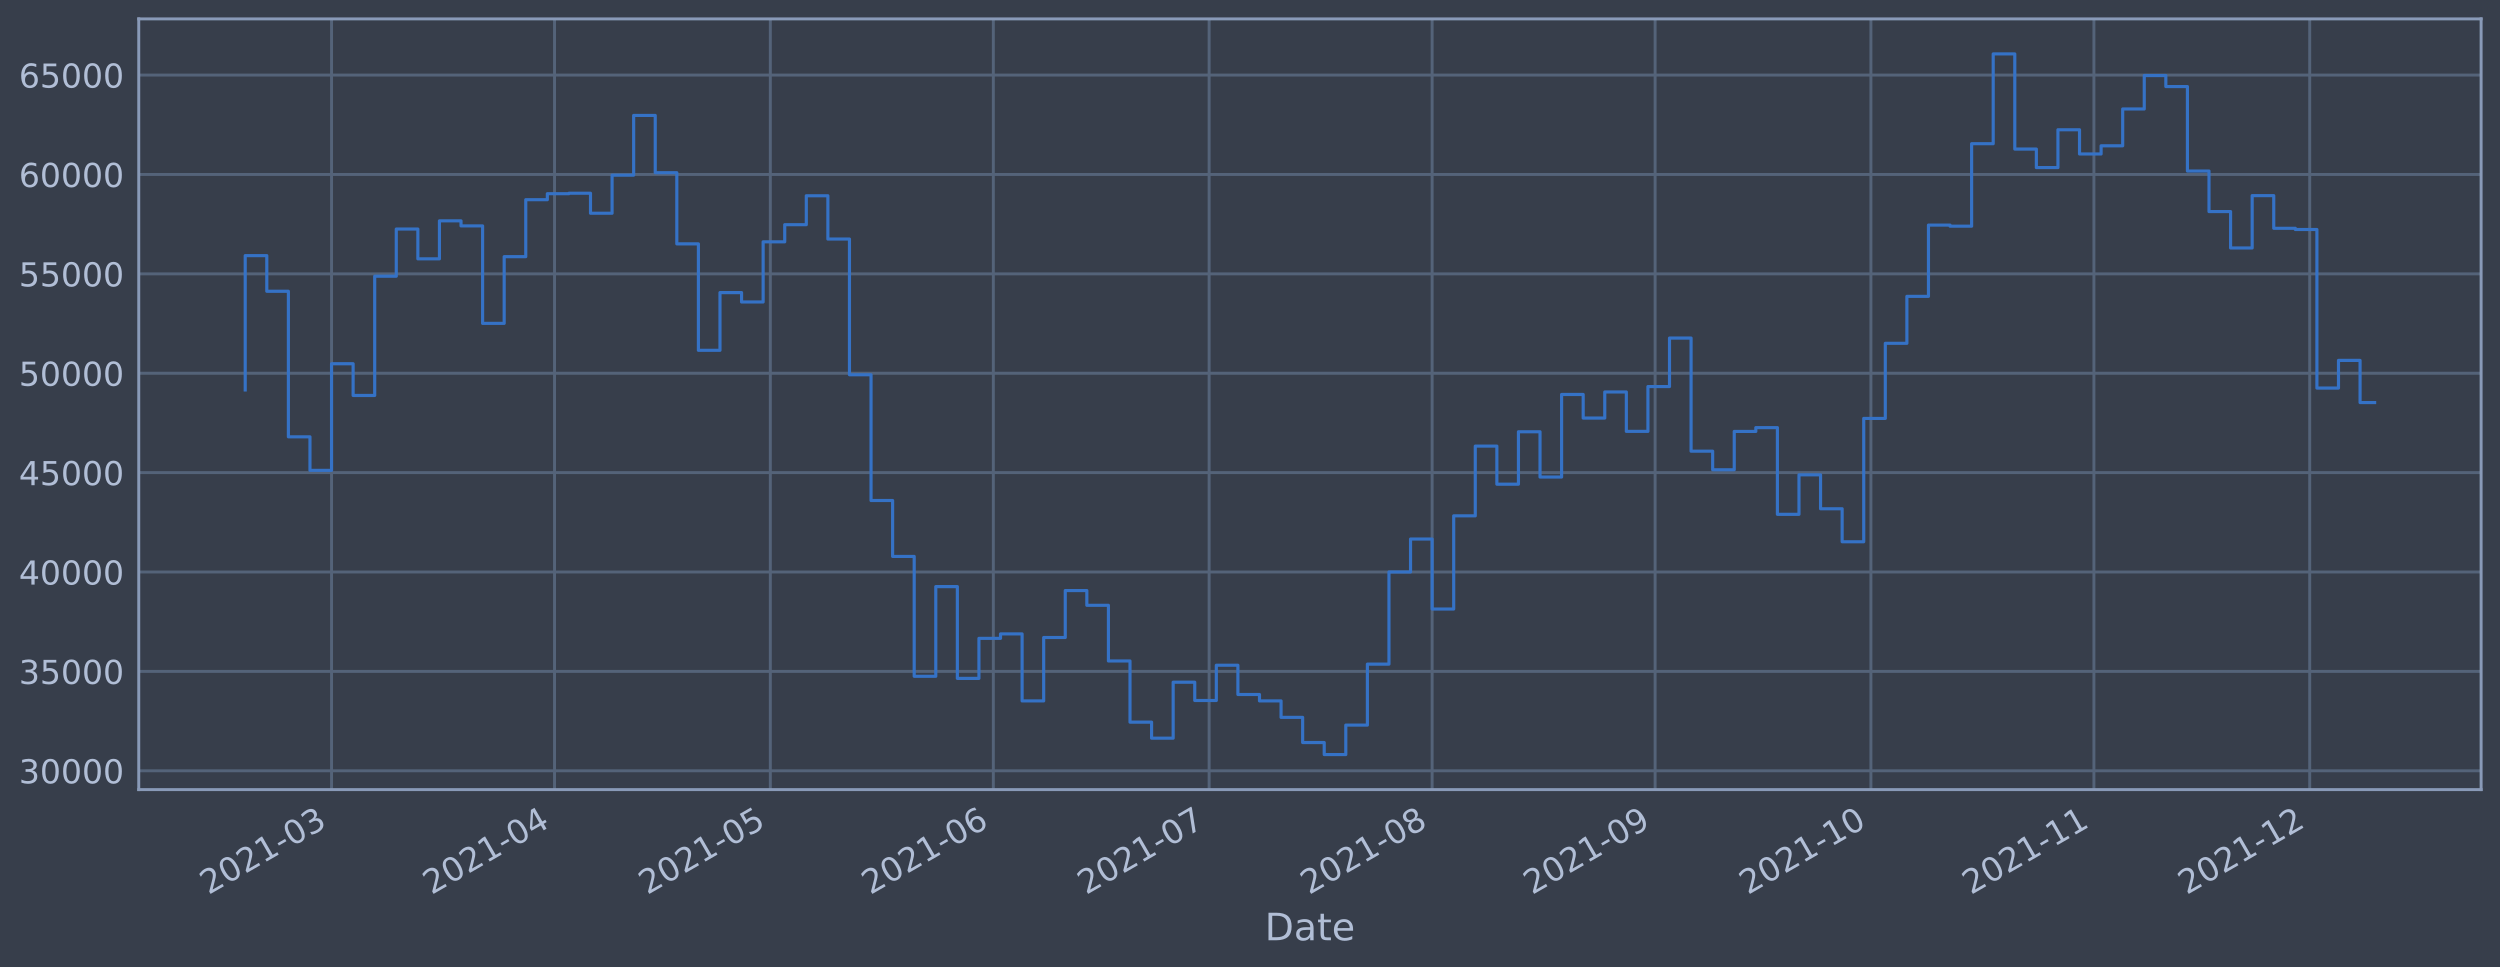
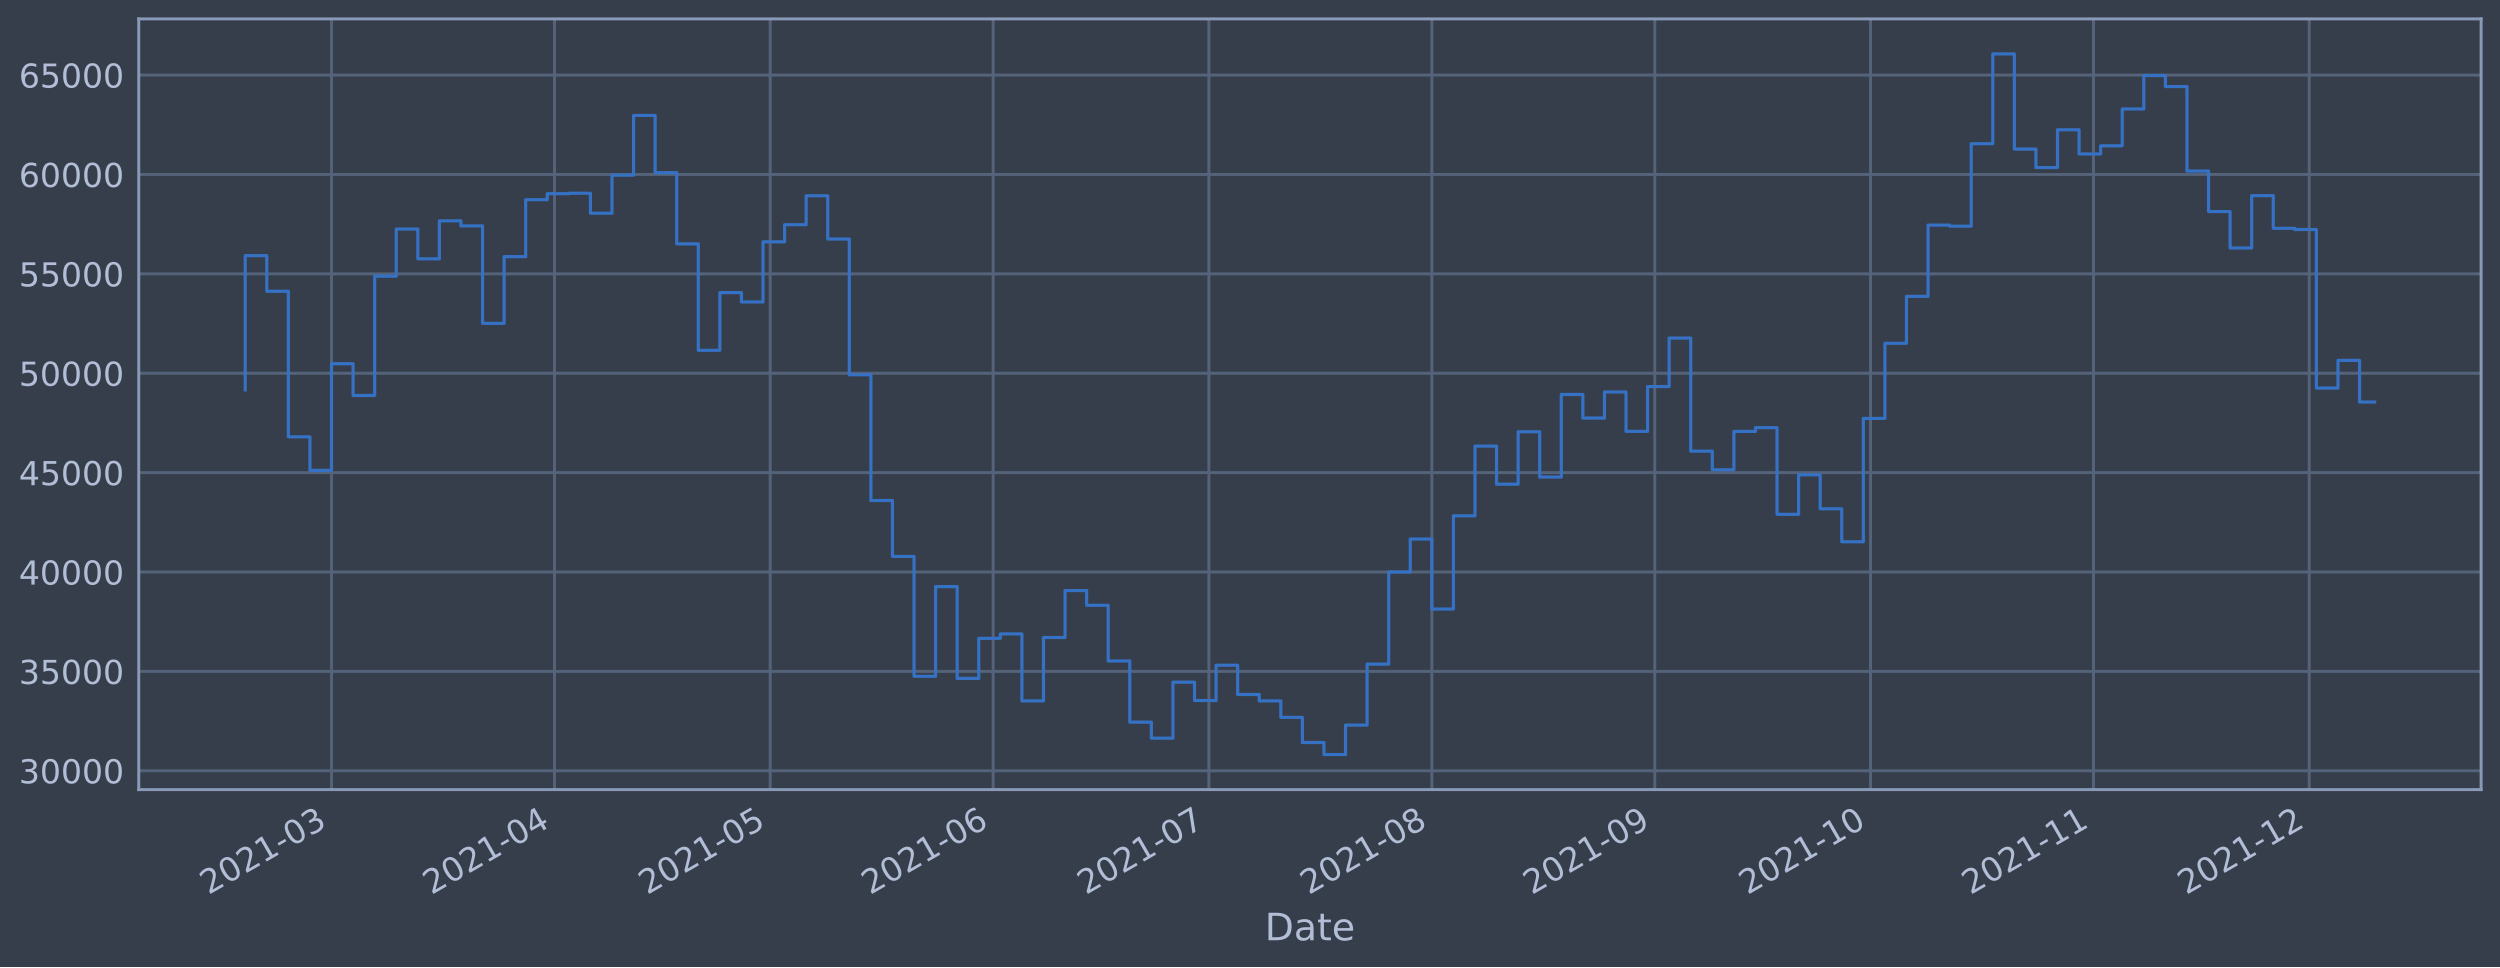
<svg xmlns="http://www.w3.org/2000/svg" xmlns:xlink="http://www.w3.org/1999/xlink" width="952.884pt" height="368.58pt" viewBox="0 0 952.884 368.58" version="1.1">
  <defs>
    <style type="text/css">*{stroke-linejoin: round; stroke-linecap: butt}</style>
  </defs>
  <g id="figure_1">
    <g id="patch_1">
      <path d="M 0 368.58  L 952.884 368.58  L 952.884 0  L 0 0  z " style="fill: #373e4b" />
    </g>
    <g id="axes_1">
      <g id="patch_2">
        <path d="M 52.884 300.96  L 945.684 300.96  L 945.684 7.2  L 52.884 7.2  z " style="fill: #373e4b" />
      </g>
      <g id="matplotlib.axis_1">
        <g id="xtick_1">
          <g id="line2d_1">
-             <path d="M 126.367 300.96  L 126.367 7.2  " clip-path="url(#p0a6b5c8f42)" style="fill: none; stroke: #546379; stroke-width: 1.12; stroke-linecap: square" />
+             <path d="M 126.359 300.96  L 126.359 7.2  " clip-path="url(#p534f58b279)" style="fill: none; stroke: #546379; stroke-width: 1.12; stroke-linecap: square" />
          </g>
          <g id="line2d_2" />
          <g id="text_1">
-             <g style="fill: #b1bed6" transform="translate(79.46354 341.1745)rotate(-30)scale(0.126 -0.126)">
+             <g style="fill: #b1bed6" transform="translate(79.45574 341.1745)rotate(-30)scale(0.126 -0.126)">
              <defs>
                <path id="DejaVuSans-32" d="M 1228 531  L 3431 531  L 3431 0  L 469 0  L 469 531  Q 828 903 1448 1529  Q 2069 2156 2228 2338  Q 2531 2678 2651 2914  Q 2772 3150 2772 3378  Q 2772 3750 2511 3984  Q 2250 4219 1831 4219  Q 1534 4219 1204 4116  Q 875 4013 500 3803  L 500 4441  Q 881 4594 1212 4672  Q 1544 4750 1819 4750  Q 2544 4750 2975 4387  Q 3406 4025 3406 3419  Q 3406 3131 3298 2873  Q 3191 2616 2906 2266  Q 2828 2175 2409 1742  Q 1991 1309 1228 531  z " transform="scale(0.015625)" />
                <path id="DejaVuSans-30" d="M 2034 4250  Q 1547 4250 1301 3770  Q 1056 3291 1056 2328  Q 1056 1369 1301 889  Q 1547 409 2034 409  Q 2525 409 2770 889  Q 3016 1369 3016 2328  Q 3016 3291 2770 3770  Q 2525 4250 2034 4250  z M 2034 4750  Q 2819 4750 3233 4129  Q 3647 3509 3647 2328  Q 3647 1150 3233 529  Q 2819 -91 2034 -91  Q 1250 -91 836 529  Q 422 1150 422 2328  Q 422 3509 836 4129  Q 1250 4750 2034 4750  z " transform="scale(0.015625)" />
                <path id="DejaVuSans-31" d="M 794 531  L 1825 531  L 1825 4091  L 703 3866  L 703 4441  L 1819 4666  L 2450 4666  L 2450 531  L 3481 531  L 3481 0  L 794 0  L 794 531  z " transform="scale(0.015625)" />
                <path id="DejaVuSans-2d" d="M 313 2009  L 1997 2009  L 1997 1497  L 313 1497  L 313 2009  z " transform="scale(0.015625)" />
                <path id="DejaVuSans-33" d="M 2597 2516  Q 3050 2419 3304 2112  Q 3559 1806 3559 1356  Q 3559 666 3084 287  Q 2609 -91 1734 -91  Q 1441 -91 1130 -33  Q 819 25 488 141  L 488 750  Q 750 597 1062 519  Q 1375 441 1716 441  Q 2309 441 2620 675  Q 2931 909 2931 1356  Q 2931 1769 2642 2001  Q 2353 2234 1838 2234  L 1294 2234  L 1294 2753  L 1863 2753  Q 2328 2753 2575 2939  Q 2822 3125 2822 3475  Q 2822 3834 2567 4026  Q 2313 4219 1838 4219  Q 1578 4219 1281 4162  Q 984 4106 628 3988  L 628 4550  Q 988 4650 1302 4700  Q 1616 4750 1894 4750  Q 2613 4750 3031 4423  Q 3450 4097 3450 3541  Q 3450 3153 3228 2886  Q 3006 2619 2597 2516  z " transform="scale(0.015625)" />
              </defs>
              <use xlink:href="#DejaVuSans-32" />
              <use xlink:href="#DejaVuSans-30" x="63.623" />
              <use xlink:href="#DejaVuSans-32" x="127.246" />
              <use xlink:href="#DejaVuSans-31" x="190.869" />
              <use xlink:href="#DejaVuSans-2d" x="254.492" />
              <use xlink:href="#DejaVuSans-30" x="290.576" />
              <use xlink:href="#DejaVuSans-33" x="354.199" />
            </g>
          </g>
        </g>
        <g id="xtick_2">
          <g id="line2d_3">
-             <path d="M 211.362 300.96  L 211.362 7.2  " clip-path="url(#p0a6b5c8f42)" style="fill: none; stroke: #546379; stroke-width: 1.12; stroke-linecap: square" />
+             <path d="M 211.334 300.96  L 211.334 7.2  " clip-path="url(#p534f58b279)" style="fill: none; stroke: #546379; stroke-width: 1.12; stroke-linecap: square" />
          </g>
          <g id="line2d_4" />
          <g id="text_2">
-             <g style="fill: #b1bed6" transform="translate(164.4584 341.1745)rotate(-30)scale(0.126 -0.126)">
+             <g style="fill: #b1bed6" transform="translate(164.4305 341.1745)rotate(-30)scale(0.126 -0.126)">
              <defs>
                <path id="DejaVuSans-34" d="M 2419 4116  L 825 1625  L 2419 1625  L 2419 4116  z M 2253 4666  L 3047 4666  L 3047 1625  L 3713 1625  L 3713 1100  L 3047 1100  L 3047 0  L 2419 0  L 2419 1100  L 313 1100  L 313 1709  L 2253 4666  z " transform="scale(0.015625)" />
              </defs>
              <use xlink:href="#DejaVuSans-32" />
              <use xlink:href="#DejaVuSans-30" x="63.623" />
              <use xlink:href="#DejaVuSans-32" x="127.246" />
              <use xlink:href="#DejaVuSans-31" x="190.869" />
              <use xlink:href="#DejaVuSans-2d" x="254.492" />
              <use xlink:href="#DejaVuSans-30" x="290.576" />
              <use xlink:href="#DejaVuSans-34" x="354.199" />
            </g>
          </g>
        </g>
        <g id="xtick_3">
          <g id="line2d_5">
-             <path d="M 293.615 300.96  L 293.615 7.2  " clip-path="url(#p0a6b5c8f42)" style="fill: none; stroke: #546379; stroke-width: 1.12; stroke-linecap: square" />
+             <path d="M 293.567 300.96  L 293.567 7.2  " clip-path="url(#p534f58b279)" style="fill: none; stroke: #546379; stroke-width: 1.12; stroke-linecap: square" />
          </g>
          <g id="line2d_6" />
          <g id="text_3">
-             <g style="fill: #b1bed6" transform="translate(246.7115 341.1745)rotate(-30)scale(0.126 -0.126)">
+             <g style="fill: #b1bed6" transform="translate(246.6641 341.1745)rotate(-30)scale(0.126 -0.126)">
              <defs>
                <path id="DejaVuSans-35" d="M 691 4666  L 3169 4666  L 3169 4134  L 1269 4134  L 1269 2991  Q 1406 3038 1543 3061  Q 1681 3084 1819 3084  Q 2600 3084 3056 2656  Q 3513 2228 3513 1497  Q 3513 744 3044 326  Q 2575 -91 1722 -91  Q 1428 -91 1123 -41  Q 819 9 494 109  L 494 744  Q 775 591 1075 516  Q 1375 441 1709 441  Q 2250 441 2565 725  Q 2881 1009 2881 1497  Q 2881 1984 2565 2268  Q 2250 2553 1709 2553  Q 1456 2553 1204 2497  Q 953 2441 691 2322  L 691 4666  z " transform="scale(0.015625)" />
              </defs>
              <use xlink:href="#DejaVuSans-32" />
              <use xlink:href="#DejaVuSans-30" x="63.623" />
              <use xlink:href="#DejaVuSans-32" x="127.246" />
              <use xlink:href="#DejaVuSans-31" x="190.869" />
              <use xlink:href="#DejaVuSans-2d" x="254.492" />
              <use xlink:href="#DejaVuSans-30" x="290.576" />
              <use xlink:href="#DejaVuSans-35" x="354.199" />
            </g>
          </g>
        </g>
        <g id="xtick_4">
          <g id="line2d_7">
-             <path d="M 378.61 300.96  L 378.61 7.2  " clip-path="url(#p0a6b5c8f42)" style="fill: none; stroke: #546379; stroke-width: 1.12; stroke-linecap: square" />
+             <path d="M 378.542 300.96  L 378.542 7.2  " clip-path="url(#p534f58b279)" style="fill: none; stroke: #546379; stroke-width: 1.12; stroke-linecap: square" />
          </g>
          <g id="line2d_8" />
          <g id="text_4">
-             <g style="fill: #b1bed6" transform="translate(331.7064 341.1745)rotate(-30)scale(0.126 -0.126)">
+             <g style="fill: #b1bed6" transform="translate(331.6389 341.1745)rotate(-30)scale(0.126 -0.126)">
              <defs>
                <path id="DejaVuSans-36" d="M 2113 2584  Q 1688 2584 1439 2293  Q 1191 2003 1191 1497  Q 1191 994 1439 701  Q 1688 409 2113 409  Q 2538 409 2786 701  Q 3034 994 3034 1497  Q 3034 2003 2786 2293  Q 2538 2584 2113 2584  z M 3366 4563  L 3366 3988  Q 3128 4100 2886 4159  Q 2644 4219 2406 4219  Q 1781 4219 1451 3797  Q 1122 3375 1075 2522  Q 1259 2794 1537 2939  Q 1816 3084 2150 3084  Q 2853 3084 3261 2657  Q 3669 2231 3669 1497  Q 3669 778 3244 343  Q 2819 -91 2113 -91  Q 1303 -91 875 529  Q 447 1150 447 2328  Q 447 3434 972 4092  Q 1497 4750 2381 4750  Q 2619 4750 2861 4703  Q 3103 4656 3366 4563  z " transform="scale(0.015625)" />
              </defs>
              <use xlink:href="#DejaVuSans-32" />
              <use xlink:href="#DejaVuSans-30" x="63.623" />
              <use xlink:href="#DejaVuSans-32" x="127.246" />
              <use xlink:href="#DejaVuSans-31" x="190.869" />
              <use xlink:href="#DejaVuSans-2d" x="254.492" />
              <use xlink:href="#DejaVuSans-30" x="290.576" />
              <use xlink:href="#DejaVuSans-36" x="354.199" />
            </g>
          </g>
        </g>
        <g id="xtick_5">
          <g id="line2d_9">
-             <path d="M 460.863 300.96  L 460.863 7.2  " clip-path="url(#p0a6b5c8f42)" style="fill: none; stroke: #546379; stroke-width: 1.12; stroke-linecap: square" />
+             <path d="M 460.776 300.96  L 460.776 7.2  " clip-path="url(#p534f58b279)" style="fill: none; stroke: #546379; stroke-width: 1.12; stroke-linecap: square" />
          </g>
          <g id="line2d_10" />
          <g id="text_5">
-             <g style="fill: #b1bed6" transform="translate(413.9595 341.1745)rotate(-30)scale(0.126 -0.126)">
+             <g style="fill: #b1bed6" transform="translate(413.8725 341.1745)rotate(-30)scale(0.126 -0.126)">
              <defs>
                <path id="DejaVuSans-37" d="M 525 4666  L 3525 4666  L 3525 4397  L 1831 0  L 1172 0  L 2766 4134  L 525 4134  L 525 4666  z " transform="scale(0.015625)" />
              </defs>
              <use xlink:href="#DejaVuSans-32" />
              <use xlink:href="#DejaVuSans-30" x="63.623" />
              <use xlink:href="#DejaVuSans-32" x="127.246" />
              <use xlink:href="#DejaVuSans-31" x="190.869" />
              <use xlink:href="#DejaVuSans-2d" x="254.492" />
              <use xlink:href="#DejaVuSans-30" x="290.576" />
              <use xlink:href="#DejaVuSans-37" x="354.199" />
            </g>
          </g>
        </g>
        <g id="xtick_6">
          <g id="line2d_11">
-             <path d="M 545.858 300.96  L 545.858 7.2  " clip-path="url(#p0a6b5c8f42)" style="fill: none; stroke: #546379; stroke-width: 1.12; stroke-linecap: square" />
+             <path d="M 545.751 300.96  L 545.751 7.2  " clip-path="url(#p534f58b279)" style="fill: none; stroke: #546379; stroke-width: 1.12; stroke-linecap: square" />
          </g>
          <g id="line2d_12" />
          <g id="text_6">
-             <g style="fill: #b1bed6" transform="translate(498.9544 341.1745)rotate(-30)scale(0.126 -0.126)">
+             <g style="fill: #b1bed6" transform="translate(498.8472 341.1745)rotate(-30)scale(0.126 -0.126)">
              <defs>
                <path id="DejaVuSans-38" d="M 2034 2216  Q 1584 2216 1326 1975  Q 1069 1734 1069 1313  Q 1069 891 1326 650  Q 1584 409 2034 409  Q 2484 409 2743 651  Q 3003 894 3003 1313  Q 3003 1734 2745 1975  Q 2488 2216 2034 2216  z M 1403 2484  Q 997 2584 770 2862  Q 544 3141 544 3541  Q 544 4100 942 4425  Q 1341 4750 2034 4750  Q 2731 4750 3128 4425  Q 3525 4100 3525 3541  Q 3525 3141 3298 2862  Q 3072 2584 2669 2484  Q 3125 2378 3379 2068  Q 3634 1759 3634 1313  Q 3634 634 3220 271  Q 2806 -91 2034 -91  Q 1263 -91 848 271  Q 434 634 434 1313  Q 434 1759 690 2068  Q 947 2378 1403 2484  z M 1172 3481  Q 1172 3119 1398 2916  Q 1625 2713 2034 2713  Q 2441 2713 2670 2916  Q 2900 3119 2900 3481  Q 2900 3844 2670 4047  Q 2441 4250 2034 4250  Q 1625 4250 1398 4047  Q 1172 3844 1172 3481  z " transform="scale(0.015625)" />
              </defs>
              <use xlink:href="#DejaVuSans-32" />
              <use xlink:href="#DejaVuSans-30" x="63.623" />
              <use xlink:href="#DejaVuSans-32" x="127.246" />
              <use xlink:href="#DejaVuSans-31" x="190.869" />
              <use xlink:href="#DejaVuSans-2d" x="254.492" />
              <use xlink:href="#DejaVuSans-30" x="290.576" />
              <use xlink:href="#DejaVuSans-38" x="354.199" />
            </g>
          </g>
        </g>
        <g id="xtick_7">
          <g id="line2d_13">
-             <path d="M 630.853 300.96  L 630.853 7.2  " clip-path="url(#p0a6b5c8f42)" style="fill: none; stroke: #546379; stroke-width: 1.12; stroke-linecap: square" />
+             <path d="M 630.725 300.96  L 630.725 7.2  " clip-path="url(#p534f58b279)" style="fill: none; stroke: #546379; stroke-width: 1.12; stroke-linecap: square" />
          </g>
          <g id="line2d_14" />
          <g id="text_7">
-             <g style="fill: #b1bed6" transform="translate(583.9493 341.1745)rotate(-30)scale(0.126 -0.126)">
+             <g style="fill: #b1bed6" transform="translate(583.822 341.1745)rotate(-30)scale(0.126 -0.126)">
              <defs>
                <path id="DejaVuSans-39" d="M 703 97  L 703 672  Q 941 559 1184 500  Q 1428 441 1663 441  Q 2288 441 2617 861  Q 2947 1281 2994 2138  Q 2813 1869 2534 1725  Q 2256 1581 1919 1581  Q 1219 1581 811 2004  Q 403 2428 403 3163  Q 403 3881 828 4315  Q 1253 4750 1959 4750  Q 2769 4750 3195 4129  Q 3622 3509 3622 2328  Q 3622 1225 3098 567  Q 2575 -91 1691 -91  Q 1453 -91 1209 -44  Q 966 3 703 97  z M 1959 2075  Q 2384 2075 2632 2365  Q 2881 2656 2881 3163  Q 2881 3666 2632 3958  Q 2384 4250 1959 4250  Q 1534 4250 1286 3958  Q 1038 3666 1038 3163  Q 1038 2656 1286 2365  Q 1534 2075 1959 2075  z " transform="scale(0.015625)" />
              </defs>
              <use xlink:href="#DejaVuSans-32" />
              <use xlink:href="#DejaVuSans-30" x="63.623" />
              <use xlink:href="#DejaVuSans-32" x="127.246" />
              <use xlink:href="#DejaVuSans-31" x="190.869" />
              <use xlink:href="#DejaVuSans-2d" x="254.492" />
              <use xlink:href="#DejaVuSans-30" x="290.576" />
              <use xlink:href="#DejaVuSans-39" x="354.199" />
            </g>
          </g>
        </g>
        <g id="xtick_8">
          <g id="line2d_15">
-             <path d="M 713.106 300.96  L 713.106 7.2  " clip-path="url(#p0a6b5c8f42)" style="fill: none; stroke: #546379; stroke-width: 1.12; stroke-linecap: square" />
+             <path d="M 712.959 300.96  L 712.959 7.2  " clip-path="url(#p534f58b279)" style="fill: none; stroke: #546379; stroke-width: 1.12; stroke-linecap: square" />
          </g>
          <g id="line2d_16" />
          <g id="text_8">
-             <g style="fill: #b1bed6" transform="translate(666.2024 341.1745)rotate(-30)scale(0.126 -0.126)">
+             <g style="fill: #b1bed6" transform="translate(666.0556 341.1745)rotate(-30)scale(0.126 -0.126)">
              <use xlink:href="#DejaVuSans-32" />
              <use xlink:href="#DejaVuSans-30" x="63.623" />
              <use xlink:href="#DejaVuSans-32" x="127.246" />
              <use xlink:href="#DejaVuSans-31" x="190.869" />
              <use xlink:href="#DejaVuSans-2d" x="254.492" />
              <use xlink:href="#DejaVuSans-31" x="290.576" />
              <use xlink:href="#DejaVuSans-30" x="354.199" />
            </g>
          </g>
        </g>
        <g id="xtick_9">
          <g id="line2d_17">
-             <path d="M 798.101 300.96  L 798.101 7.2  " clip-path="url(#p0a6b5c8f42)" style="fill: none; stroke: #546379; stroke-width: 1.12; stroke-linecap: square" />
+             <path d="M 797.934 300.96  L 797.934 7.2  " clip-path="url(#p534f58b279)" style="fill: none; stroke: #546379; stroke-width: 1.12; stroke-linecap: square" />
          </g>
          <g id="line2d_18" />
          <g id="text_9">
-             <g style="fill: #b1bed6" transform="translate(751.1973 341.1745)rotate(-30)scale(0.126 -0.126)">
+             <g style="fill: #b1bed6" transform="translate(751.0303 341.1745)rotate(-30)scale(0.126 -0.126)">
              <use xlink:href="#DejaVuSans-32" />
              <use xlink:href="#DejaVuSans-30" x="63.623" />
              <use xlink:href="#DejaVuSans-32" x="127.246" />
              <use xlink:href="#DejaVuSans-31" x="190.869" />
              <use xlink:href="#DejaVuSans-2d" x="254.492" />
              <use xlink:href="#DejaVuSans-31" x="290.576" />
              <use xlink:href="#DejaVuSans-31" x="354.199" />
            </g>
          </g>
        </g>
        <g id="xtick_10">
          <g id="line2d_19">
-             <path d="M 880.354 300.96  L 880.354 7.2  " clip-path="url(#p0a6b5c8f42)" style="fill: none; stroke: #546379; stroke-width: 1.12; stroke-linecap: square" />
+             <path d="M 880.167 300.96  L 880.167 7.2  " clip-path="url(#p534f58b279)" style="fill: none; stroke: #546379; stroke-width: 1.12; stroke-linecap: square" />
          </g>
          <g id="line2d_20" />
          <g id="text_10">
-             <g style="fill: #b1bed6" transform="translate(833.4504 341.1745)rotate(-30)scale(0.126 -0.126)">
+             <g style="fill: #b1bed6" transform="translate(833.264 341.1745)rotate(-30)scale(0.126 -0.126)">
              <use xlink:href="#DejaVuSans-32" />
              <use xlink:href="#DejaVuSans-30" x="63.623" />
              <use xlink:href="#DejaVuSans-32" x="127.246" />
              <use xlink:href="#DejaVuSans-31" x="190.869" />
              <use xlink:href="#DejaVuSans-2d" x="254.492" />
              <use xlink:href="#DejaVuSans-31" x="290.576" />
              <use xlink:href="#DejaVuSans-32" x="354.199" />
            </g>
          </g>
        </g>
        <g id="text_11">
          <g style="fill: #b1bed6" transform="translate(482.0746 358.3856)scale(0.144 -0.144)">
            <defs>
              <path id="DejaVuSans-44" d="M 1259 4147  L 1259 519  L 2022 519  Q 2988 519 3436 956  Q 3884 1394 3884 2338  Q 3884 3275 3436 3711  Q 2988 4147 2022 4147  L 1259 4147  z M 628 4666  L 1925 4666  Q 3281 4666 3915 4102  Q 4550 3538 4550 2338  Q 4550 1131 3912 565  Q 3275 0 1925 0  L 628 0  L 628 4666  z " transform="scale(0.015625)" />
              <path id="DejaVuSans-61" d="M 2194 1759  Q 1497 1759 1228 1600  Q 959 1441 959 1056  Q 959 750 1161 570  Q 1363 391 1709 391  Q 2188 391 2477 730  Q 2766 1069 2766 1631  L 2766 1759  L 2194 1759  z M 3341 1997  L 3341 0  L 2766 0  L 2766 531  Q 2569 213 2275 61  Q 1981 -91 1556 -91  Q 1019 -91 701 211  Q 384 513 384 1019  Q 384 1609 779 1909  Q 1175 2209 1959 2209  L 2766 2209  L 2766 2266  Q 2766 2663 2505 2880  Q 2244 3097 1772 3097  Q 1472 3097 1187 3025  Q 903 2953 641 2809  L 641 3341  Q 956 3463 1253 3523  Q 1550 3584 1831 3584  Q 2591 3584 2966 3190  Q 3341 2797 3341 1997  z " transform="scale(0.015625)" />
              <path id="DejaVuSans-74" d="M 1172 4494  L 1172 3500  L 2356 3500  L 2356 3053  L 1172 3053  L 1172 1153  Q 1172 725 1289 603  Q 1406 481 1766 481  L 2356 481  L 2356 0  L 1766 0  Q 1100 0 847 248  Q 594 497 594 1153  L 594 3053  L 172 3053  L 172 3500  L 594 3500  L 594 4494  L 1172 4494  z " transform="scale(0.015625)" />
              <path id="DejaVuSans-65" d="M 3597 1894  L 3597 1613  L 953 1613  Q 991 1019 1311 708  Q 1631 397 2203 397  Q 2534 397 2845 478  Q 3156 559 3463 722  L 3463 178  Q 3153 47 2828 -22  Q 2503 -91 2169 -91  Q 1331 -91 842 396  Q 353 884 353 1716  Q 353 2575 817 3079  Q 1281 3584 2069 3584  Q 2775 3584 3186 3129  Q 3597 2675 3597 1894  z M 3022 2063  Q 3016 2534 2758 2815  Q 2500 3097 2075 3097  Q 1594 3097 1305 2825  Q 1016 2553 972 2059  L 3022 2063  z " transform="scale(0.015625)" />
            </defs>
            <use xlink:href="#DejaVuSans-44" />
            <use xlink:href="#DejaVuSans-61" x="77.002" />
            <use xlink:href="#DejaVuSans-74" x="138.281" />
            <use xlink:href="#DejaVuSans-65" x="177.49" />
          </g>
        </g>
      </g>
      <g id="matplotlib.axis_2">
        <g id="ytick_1">
          <g id="line2d_21">
-             <path d="M 52.884 293.789  L 945.684 293.789  " clip-path="url(#p0a6b5c8f42)" style="fill: none; stroke: #546379; stroke-width: 1.12; stroke-linecap: square" />
+             <path d="M 52.884 293.789  L 945.684 293.789  " clip-path="url(#p534f58b279)" style="fill: none; stroke: #546379; stroke-width: 1.12; stroke-linecap: square" />
          </g>
          <g id="line2d_22" />
          <g id="text_12">
            <g style="fill: #b1bed6" transform="translate(7.2 298.5763)scale(0.126 -0.126)">
              <use xlink:href="#DejaVuSans-33" />
              <use xlink:href="#DejaVuSans-30" x="63.623" />
              <use xlink:href="#DejaVuSans-30" x="127.246" />
              <use xlink:href="#DejaVuSans-30" x="190.869" />
              <use xlink:href="#DejaVuSans-30" x="254.492" />
            </g>
          </g>
        </g>
        <g id="ytick_2">
          <g id="line2d_23">
-             <path d="M 52.884 255.907  L 945.684 255.907  " clip-path="url(#p0a6b5c8f42)" style="fill: none; stroke: #546379; stroke-width: 1.12; stroke-linecap: square" />
+             <path d="M 52.884 255.907  L 945.684 255.907  " clip-path="url(#p534f58b279)" style="fill: none; stroke: #546379; stroke-width: 1.12; stroke-linecap: square" />
          </g>
          <g id="line2d_24" />
          <g id="text_13">
            <g style="fill: #b1bed6" transform="translate(7.2 260.6936)scale(0.126 -0.126)">
              <use xlink:href="#DejaVuSans-33" />
              <use xlink:href="#DejaVuSans-35" x="63.623" />
              <use xlink:href="#DejaVuSans-30" x="127.246" />
              <use xlink:href="#DejaVuSans-30" x="190.869" />
              <use xlink:href="#DejaVuSans-30" x="254.492" />
            </g>
          </g>
        </g>
        <g id="ytick_3">
          <g id="line2d_25">
-             <path d="M 52.884 218.024  L 945.684 218.024  " clip-path="url(#p0a6b5c8f42)" style="fill: none; stroke: #546379; stroke-width: 1.12; stroke-linecap: square" />
+             <path d="M 52.884 218.024  L 945.684 218.024  " clip-path="url(#p534f58b279)" style="fill: none; stroke: #546379; stroke-width: 1.12; stroke-linecap: square" />
          </g>
          <g id="line2d_26" />
          <g id="text_14">
            <g style="fill: #b1bed6" transform="translate(7.2 222.811)scale(0.126 -0.126)">
              <use xlink:href="#DejaVuSans-34" />
              <use xlink:href="#DejaVuSans-30" x="63.623" />
              <use xlink:href="#DejaVuSans-30" x="127.246" />
              <use xlink:href="#DejaVuSans-30" x="190.869" />
              <use xlink:href="#DejaVuSans-30" x="254.492" />
            </g>
          </g>
        </g>
        <g id="ytick_4">
          <g id="line2d_27">
-             <path d="M 52.884 180.141  L 945.684 180.141  " clip-path="url(#p0a6b5c8f42)" style="fill: none; stroke: #546379; stroke-width: 1.12; stroke-linecap: square" />
+             <path d="M 52.884 180.141  L 945.684 180.141  " clip-path="url(#p534f58b279)" style="fill: none; stroke: #546379; stroke-width: 1.12; stroke-linecap: square" />
          </g>
          <g id="line2d_28" />
          <g id="text_15">
            <g style="fill: #b1bed6" transform="translate(7.2 184.9284)scale(0.126 -0.126)">
              <use xlink:href="#DejaVuSans-34" />
              <use xlink:href="#DejaVuSans-35" x="63.623" />
              <use xlink:href="#DejaVuSans-30" x="127.246" />
              <use xlink:href="#DejaVuSans-30" x="190.869" />
              <use xlink:href="#DejaVuSans-30" x="254.492" />
            </g>
          </g>
        </g>
        <g id="ytick_5">
          <g id="line2d_29">
-             <path d="M 52.884 142.259  L 945.684 142.259  " clip-path="url(#p0a6b5c8f42)" style="fill: none; stroke: #546379; stroke-width: 1.12; stroke-linecap: square" />
+             <path d="M 52.884 142.259  L 945.684 142.259  " clip-path="url(#p534f58b279)" style="fill: none; stroke: #546379; stroke-width: 1.12; stroke-linecap: square" />
          </g>
          <g id="line2d_30" />
          <g id="text_16">
            <g style="fill: #b1bed6" transform="translate(7.2 147.0457)scale(0.126 -0.126)">
              <use xlink:href="#DejaVuSans-35" />
              <use xlink:href="#DejaVuSans-30" x="63.623" />
              <use xlink:href="#DejaVuSans-30" x="127.246" />
              <use xlink:href="#DejaVuSans-30" x="190.869" />
              <use xlink:href="#DejaVuSans-30" x="254.492" />
            </g>
          </g>
        </g>
        <g id="ytick_6">
          <g id="line2d_31">
-             <path d="M 52.884 104.376  L 945.684 104.376  " clip-path="url(#p0a6b5c8f42)" style="fill: none; stroke: #546379; stroke-width: 1.12; stroke-linecap: square" />
+             <path d="M 52.884 104.376  L 945.684 104.376  " clip-path="url(#p534f58b279)" style="fill: none; stroke: #546379; stroke-width: 1.12; stroke-linecap: square" />
          </g>
          <g id="line2d_32" />
          <g id="text_17">
            <g style="fill: #b1bed6" transform="translate(7.2 109.1631)scale(0.126 -0.126)">
              <use xlink:href="#DejaVuSans-35" />
              <use xlink:href="#DejaVuSans-35" x="63.623" />
              <use xlink:href="#DejaVuSans-30" x="127.246" />
              <use xlink:href="#DejaVuSans-30" x="190.869" />
              <use xlink:href="#DejaVuSans-30" x="254.492" />
            </g>
          </g>
        </g>
        <g id="ytick_7">
          <g id="line2d_33">
-             <path d="M 52.884 66.493  L 945.684 66.493  " clip-path="url(#p0a6b5c8f42)" style="fill: none; stroke: #546379; stroke-width: 1.12; stroke-linecap: square" />
+             <path d="M 52.884 66.493  L 945.684 66.493  " clip-path="url(#p534f58b279)" style="fill: none; stroke: #546379; stroke-width: 1.12; stroke-linecap: square" />
          </g>
          <g id="line2d_34" />
          <g id="text_18">
            <g style="fill: #b1bed6" transform="translate(7.2 71.28047)scale(0.126 -0.126)">
              <use xlink:href="#DejaVuSans-36" />
              <use xlink:href="#DejaVuSans-30" x="63.623" />
              <use xlink:href="#DejaVuSans-30" x="127.246" />
              <use xlink:href="#DejaVuSans-30" x="190.869" />
              <use xlink:href="#DejaVuSans-30" x="254.492" />
            </g>
          </g>
        </g>
        <g id="ytick_8">
          <g id="line2d_35">
-             <path d="M 52.884 28.611  L 945.684 28.611  " clip-path="url(#p0a6b5c8f42)" style="fill: none; stroke: #546379; stroke-width: 1.12; stroke-linecap: square" />
+             <path d="M 52.884 28.611  L 945.684 28.611  " clip-path="url(#p534f58b279)" style="fill: none; stroke: #546379; stroke-width: 1.12; stroke-linecap: square" />
          </g>
          <g id="line2d_36" />
          <g id="text_19">
            <g style="fill: #b1bed6" transform="translate(7.2 33.39783)scale(0.126 -0.126)">
              <use xlink:href="#DejaVuSans-36" />
              <use xlink:href="#DejaVuSans-35" x="63.623" />
              <use xlink:href="#DejaVuSans-30" x="127.246" />
              <use xlink:href="#DejaVuSans-30" x="190.869" />
              <use xlink:href="#DejaVuSans-30" x="254.492" />
            </g>
          </g>
        </g>
      </g>
      <g id="line2d_37">
-         <path d="M 93.466 148.622  L 93.466 97.432  L 101.691 97.432  L 101.691 111.018  L 109.916 111.018  L 109.916 166.5  L 118.142 166.5  L 118.142 179.278  L 126.367 179.278  L 126.367 138.639  L 134.592 138.639  L 134.592 150.732  L 142.817 150.732  L 142.817 105.274  L 151.043 105.274  L 151.043 87.304  L 159.268 87.304  L 159.268 98.658  L 167.493 98.658  L 167.493 84.178  L 175.719 84.178  L 175.719 86.108  L 183.944 86.108  L 183.944 123.255  L 192.169 123.255  L 192.169 97.831  L 200.395 97.831  L 200.395 76.115  L 208.62 76.115  L 208.62 73.833  L 216.845 73.833  L 216.845 73.66  L 225.071 73.66  L 225.071 81.278  L 233.296 81.278  L 233.296 66.76  L 241.521 66.76  L 241.521 43.998  L 249.746 43.998  L 249.746 65.834  L 257.972 65.834  L 257.972 92.951  L 266.197 92.951  L 266.197 133.522  L 274.422 133.522  L 274.422 111.523  L 282.648 111.523  L 282.648 115.103  L 290.873 115.103  L 290.873 92.174  L 299.098 92.174  L 299.098 85.638  L 307.324 85.638  L 307.324 74.609  L 315.549 74.609  L 315.549 91.117  L 323.774 91.117  L 323.774 142.846  L 332 142.846  L 332 190.777  L 340.225 190.777  L 340.225 212.082  L 348.45 212.082  L 348.45 257.766  L 356.676 257.766  L 356.676 223.585  L 364.901 223.585  L 364.901 258.576  L 373.126 258.576  L 373.126 243.31  L 381.351 243.31  L 381.351 241.621  L 389.577 241.621  L 389.577 267.159  L 397.802 267.159  L 397.802 242.992  L 406.027 242.992  L 406.027 225.094  L 414.253 225.094  L 414.253 230.716  L 422.478 230.716  L 422.478 251.935  L 430.703 251.935  L 430.703 275.245  L 438.929 275.245  L 438.929 281.359  L 447.154 281.359  L 447.154 260.023  L 455.379 260.023  L 455.379 266.992  L 463.605 266.992  L 463.605 253.563  L 471.83 253.563  L 471.83 264.703  L 480.055 264.703  L 480.055 267.153  L 488.28 267.153  L 488.28 273.434  L 496.506 273.434  L 496.506 283.021  L 504.731 283.021  L 504.731 287.607  L 512.956 287.607  L 512.956 276.379  L 521.182 276.379  L 521.182 253.14  L 529.407 253.14  L 529.407 218.005  L 537.632 218.005  L 537.632 205.454  L 545.858 205.454  L 545.858 232.131  L 554.083 232.131  L 554.083 196.613  L 562.308 196.613  L 562.308 170.038  L 570.534 170.038  L 570.534 184.553  L 578.759 184.553  L 578.759 164.561  L 586.984 164.561  L 586.984 181.824  L 595.21 181.824  L 595.21 150.35  L 603.435 150.35  L 603.435 159.347  L 611.66 159.347  L 611.66 149.404  L 619.885 149.404  L 619.885 164.422  L 628.111 164.422  L 628.111 147.342  L 636.336 147.342  L 636.336 128.855  L 644.561 128.855  L 644.561 171.971  L 652.787 171.971  L 652.787 179.044  L 661.012 179.044  L 661.012 164.442  L 669.237 164.442  L 669.237 162.991  L 677.463 162.991  L 677.463 196.04  L 685.688 196.04  L 685.688 180.983  L 693.913 180.983  L 693.913 193.911  L 702.139 193.911  L 702.139 206.49  L 710.364 206.49  L 710.364 159.479  L 718.589 159.479  L 718.589 130.85  L 726.815 130.85  L 726.815 112.958  L 735.04 112.958  L 735.04 85.798  L 743.265 85.798  L 743.265 86.21  L 751.49 86.21  L 751.49 54.779  L 759.716 54.779  L 759.716 20.553  L 767.941 20.553  L 767.941 56.816  L 776.166 56.816  L 776.166 63.878  L 784.392 63.878  L 784.392 49.452  L 792.617 49.452  L 792.617 58.693  L 800.842 58.693  L 800.842 55.569  L 809.068 55.569  L 809.068 41.542  L 817.293 41.542  L 817.293 28.787  L 825.518 28.787  L 825.518 32.998  L 833.744 32.998  L 833.744 65.188  L 841.969 65.188  L 841.969 80.639  L 850.194 80.639  L 850.194 94.515  L 858.419 94.515  L 858.419 74.559  L 866.645 74.559  L 866.645 87.009  L 874.87 87.009  L 874.87 87.482  L 883.095 87.482  L 883.095 147.912  L 891.321 147.912  L 891.321 137.369  L 899.546 137.369  L 899.546 153.43  L 905.102 153.43  L 905.102 153.43  " clip-path="url(#p0a6b5c8f42)" style="fill: none; stroke: #3572c6; stroke-width: 1.2; stroke-linecap: square" />
+         <path d="M 93.466 148.622  L 93.466 97.432  L 101.689 97.432  L 101.689 111.018  L 109.912 111.018  L 109.912 166.5  L 118.136 166.5  L 118.136 179.278  L 126.359 179.278  L 126.359 138.639  L 134.582 138.639  L 134.582 150.732  L 142.806 150.732  L 142.806 105.274  L 151.029 105.274  L 151.029 87.304  L 159.252 87.304  L 159.252 98.658  L 167.476 98.658  L 167.476 84.178  L 175.699 84.178  L 175.699 86.108  L 183.923 86.108  L 183.923 123.255  L 192.146 123.255  L 192.146 97.831  L 200.369 97.831  L 200.369 76.115  L 208.593 76.115  L 208.593 73.833  L 216.816 73.833  L 216.816 73.66  L 225.039 73.66  L 225.039 81.278  L 233.263 81.278  L 233.263 66.76  L 241.486 66.76  L 241.486 43.998  L 249.709 43.998  L 249.709 65.834  L 257.933 65.834  L 257.933 92.951  L 266.156 92.951  L 266.156 133.522  L 274.38 133.522  L 274.38 111.523  L 282.603 111.523  L 282.603 115.103  L 290.826 115.103  L 290.826 92.174  L 299.05 92.174  L 299.05 85.638  L 307.273 85.638  L 307.273 74.609  L 315.496 74.609  L 315.496 91.117  L 323.72 91.117  L 323.72 142.846  L 331.943 142.846  L 331.943 190.777  L 340.166 190.777  L 340.166 212.082  L 348.39 212.082  L 348.39 257.766  L 356.613 257.766  L 356.613 223.585  L 364.837 223.585  L 364.837 258.576  L 373.06 258.576  L 373.06 243.31  L 381.283 243.31  L 381.283 241.621  L 389.507 241.621  L 389.507 267.159  L 397.73 267.159  L 397.73 242.992  L 405.953 242.992  L 405.953 225.094  L 414.177 225.094  L 414.177 230.716  L 422.4 230.716  L 422.4 251.935  L 430.623 251.935  L 430.623 275.245  L 438.847 275.245  L 438.847 281.359  L 447.07 281.359  L 447.07 260.023  L 455.294 260.023  L 455.294 266.992  L 463.517 266.992  L 463.517 253.563  L 471.74 253.563  L 471.74 264.703  L 479.964 264.703  L 479.964 267.153  L 488.187 267.153  L 488.187 273.434  L 496.41 273.434  L 496.41 283.021  L 504.634 283.021  L 504.634 287.607  L 512.857 287.607  L 512.857 276.379  L 521.08 276.379  L 521.08 253.14  L 529.304 253.14  L 529.304 218.005  L 537.527 218.005  L 537.527 205.454  L 545.751 205.454  L 545.751 232.131  L 553.974 232.131  L 553.974 196.613  L 562.197 196.613  L 562.197 170.038  L 570.421 170.038  L 570.421 184.553  L 578.644 184.553  L 578.644 164.561  L 586.867 164.561  L 586.867 181.824  L 595.091 181.824  L 595.091 150.35  L 603.314 150.35  L 603.314 159.347  L 611.537 159.347  L 611.537 149.404  L 619.761 149.404  L 619.761 164.422  L 627.984 164.422  L 627.984 147.342  L 636.207 147.342  L 636.207 128.855  L 644.431 128.855  L 644.431 171.971  L 652.654 171.971  L 652.654 179.044  L 660.878 179.044  L 660.878 164.442  L 669.101 164.442  L 669.101 162.991  L 677.324 162.991  L 677.324 196.04  L 685.548 196.04  L 685.548 180.983  L 693.771 180.983  L 693.771 193.911  L 701.994 193.911  L 701.994 206.49  L 710.218 206.49  L 710.218 159.479  L 718.441 159.479  L 718.441 130.85  L 726.664 130.85  L 726.664 112.958  L 734.888 112.958  L 734.888 85.798  L 743.111 85.798  L 743.111 86.21  L 751.335 86.21  L 751.335 54.779  L 759.558 54.779  L 759.558 20.553  L 767.781 20.553  L 767.781 56.816  L 776.005 56.816  L 776.005 63.878  L 784.228 63.878  L 784.228 49.452  L 792.451 49.452  L 792.451 58.693  L 800.675 58.693  L 800.675 55.569  L 808.898 55.569  L 808.898 41.542  L 817.121 41.542  L 817.121 28.787  L 825.345 28.787  L 825.345 32.998  L 833.568 32.998  L 833.568 65.188  L 841.792 65.188  L 841.792 80.639  L 850.015 80.639  L 850.015 94.515  L 858.238 94.515  L 858.238 74.559  L 866.462 74.559  L 866.462 87.009  L 874.685 87.009  L 874.685 87.482  L 882.908 87.482  L 882.908 147.912  L 891.132 147.912  L 891.132 137.369  L 899.355 137.369  L 899.355 153.245  L 905.102 153.245  L 905.102 153.245  " clip-path="url(#p534f58b279)" style="fill: none; stroke: #3572c6; stroke-width: 1.2; stroke-linecap: square" />
      </g>
      <g id="patch_3">
        <path d="M 52.884 300.96  L 52.884 7.2  " style="fill: none; stroke: #899ab8; stroke-width: 1.12; stroke-linejoin: miter; stroke-linecap: square" />
      </g>
      <g id="patch_4">
        <path d="M 945.684 300.96  L 945.684 7.2  " style="fill: none; stroke: #899ab8; stroke-width: 1.12; stroke-linejoin: miter; stroke-linecap: square" />
      </g>
      <g id="patch_5">
        <path d="M 52.884 300.96  L 945.684 300.96  " style="fill: none; stroke: #899ab8; stroke-width: 1.12; stroke-linejoin: miter; stroke-linecap: square" />
      </g>
      <g id="patch_6">
        <path d="M 52.884 7.2  L 945.684 7.2  " style="fill: none; stroke: #899ab8; stroke-width: 1.12; stroke-linejoin: miter; stroke-linecap: square" />
      </g>
    </g>
  </g>
  <defs>
-     <clipPath id="p0a6b5c8f42">
+     <clipPath id="p534f58b279">
      <rect x="52.884" y="7.2" width="892.8" height="293.76" />
    </clipPath>
  </defs>
</svg>
